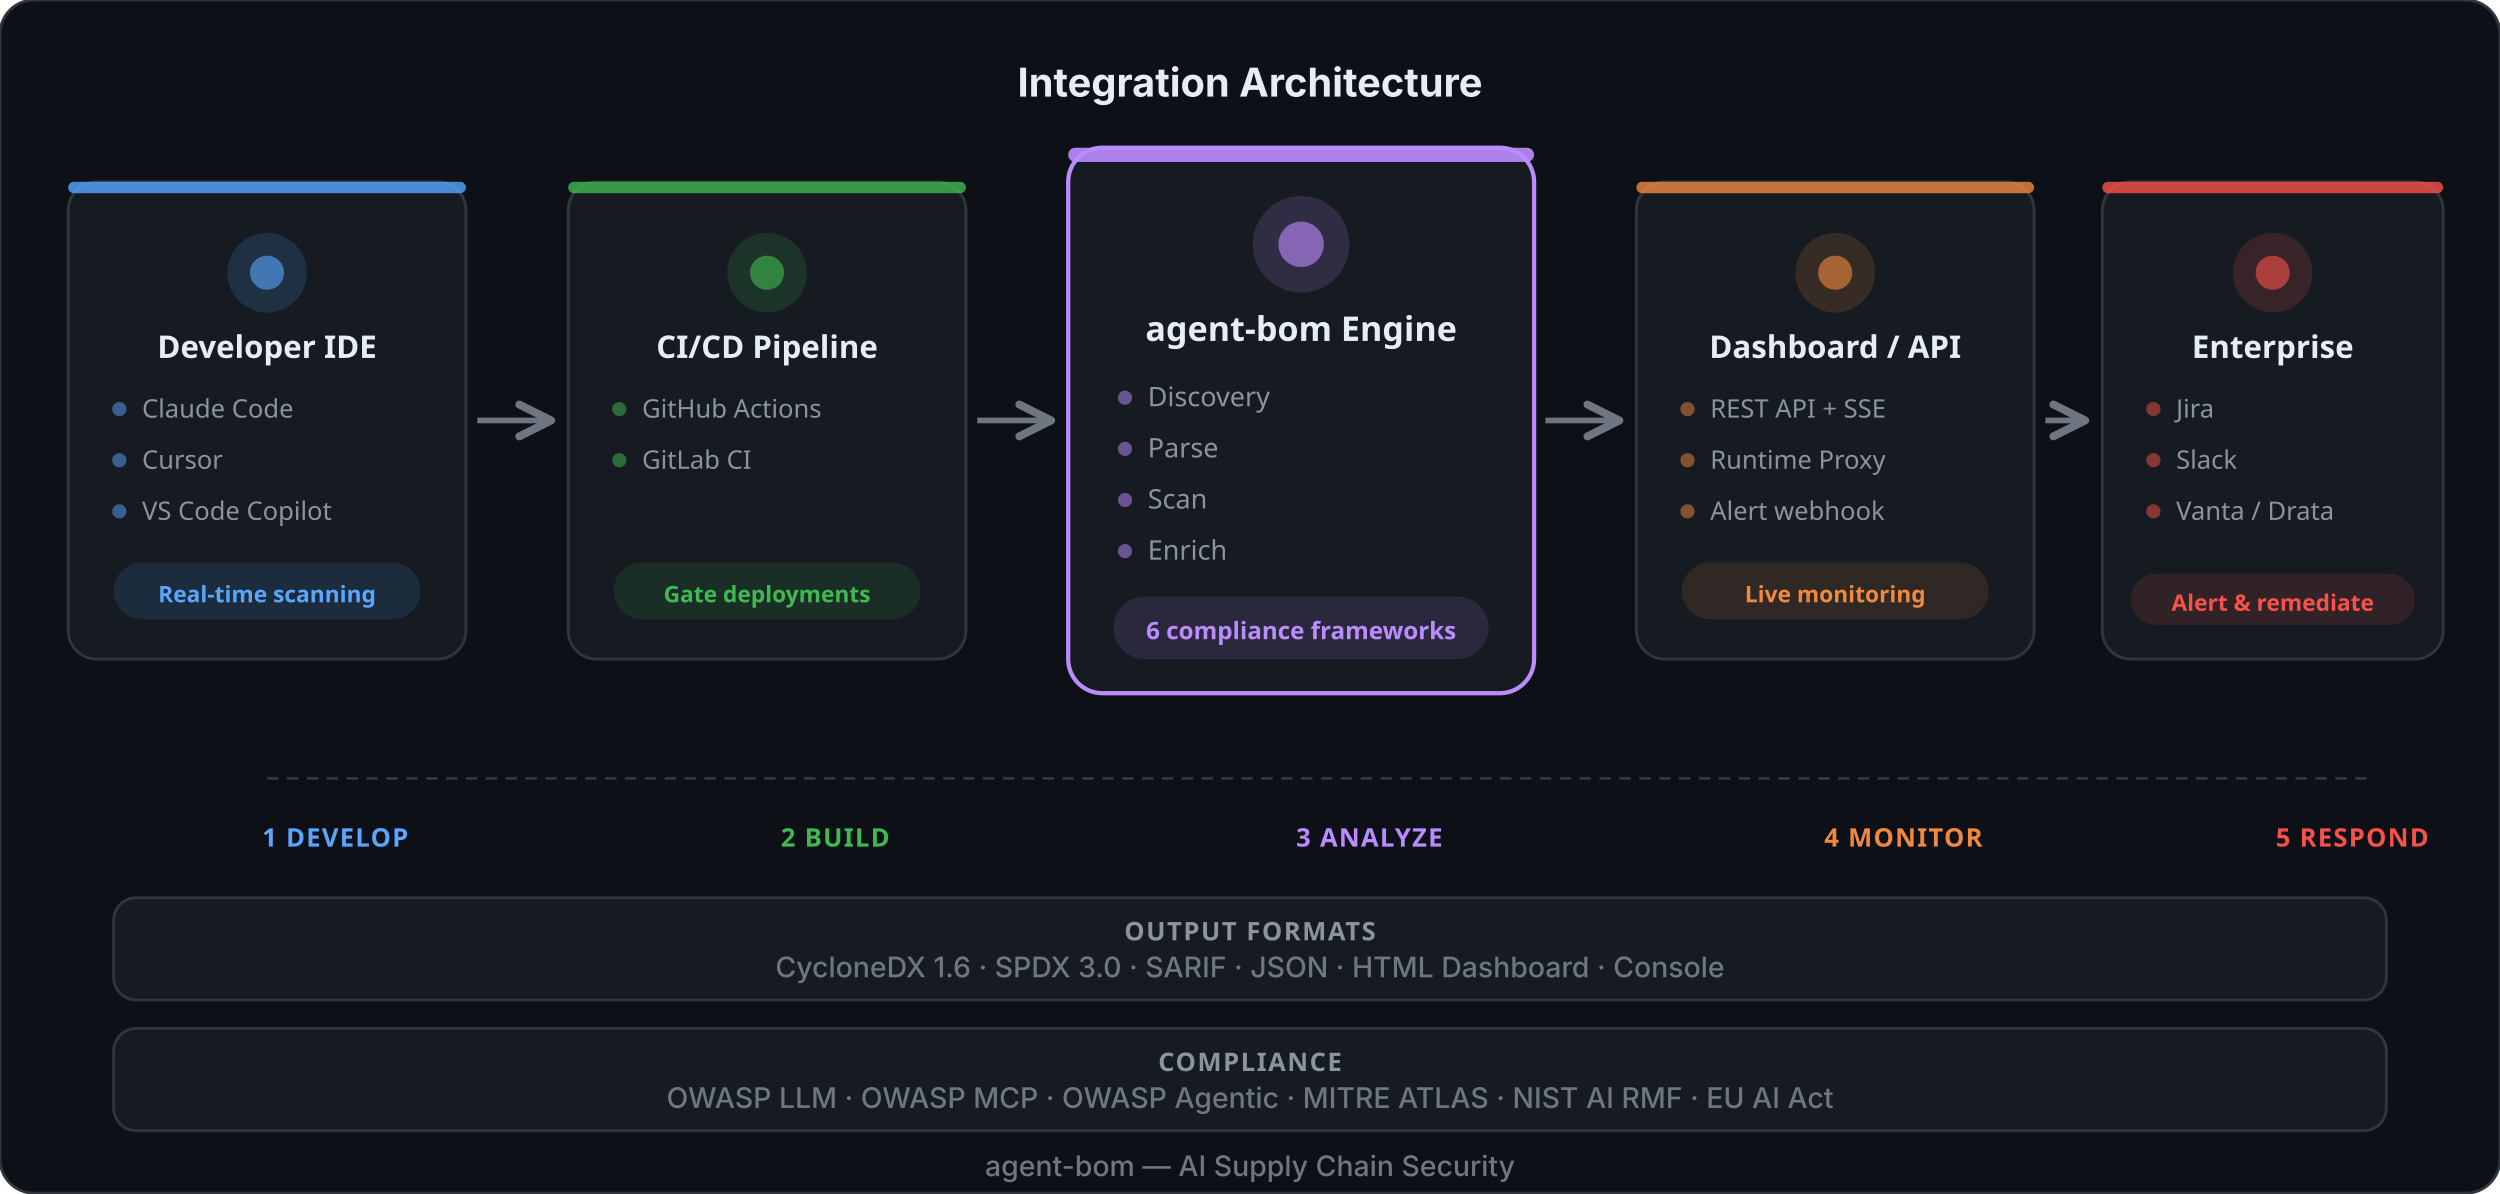
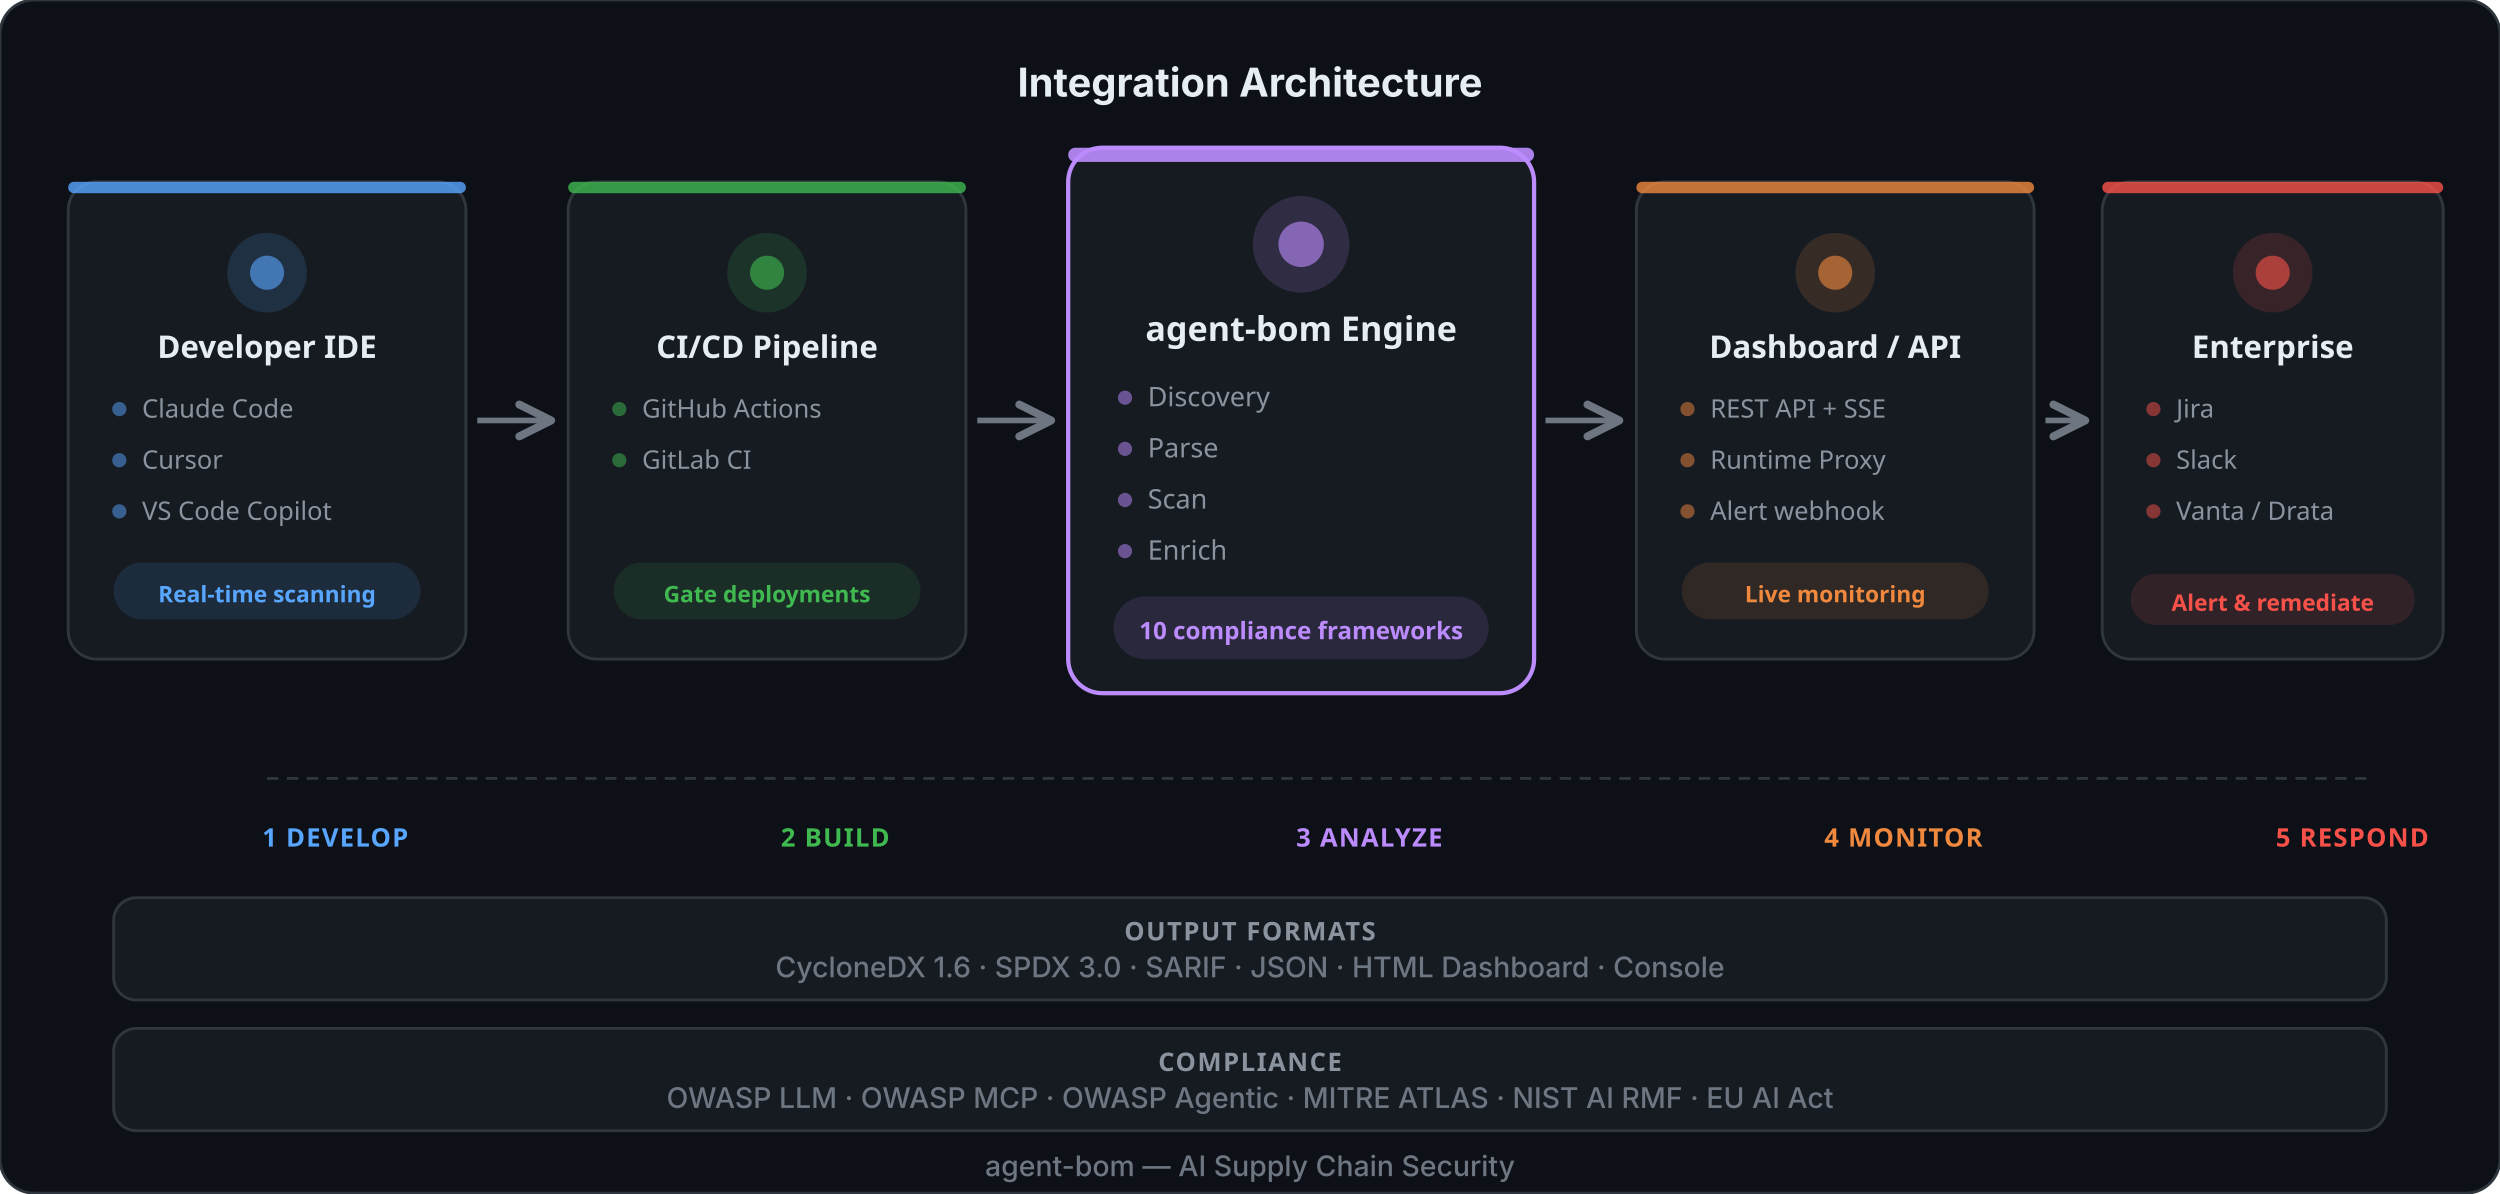
<svg xmlns="http://www.w3.org/2000/svg" viewBox="0 0 880 420" fill="none">
  <style>
    .title { font: 700 14px system-ui, -apple-system, sans-serif; fill: #e6edf3; }
    .node-label { font: 700 11px system-ui, sans-serif; fill: #e6edf3; }
    .node-sub { font: 400 9px system-ui, sans-serif; fill: #8b949e; }
    .node-tag { font: 600 8px system-ui, sans-serif; }
    .engine-label { font: 700 12px system-ui, sans-serif; fill: #e6edf3; }
    .engine-sub { font: 400 9.5px system-ui, sans-serif; fill: #8b949e; }
    .engine-tag { font: 600 8.5px system-ui, sans-serif; }
    .footer { font: 500 10px system-ui, -apple-system, sans-serif; fill: #6e7681; }
  </style>
  <defs>
    <marker id="arrow" viewBox="0 0 10 10" refX="9" refY="5" markerWidth="7" markerHeight="7" orient="auto">
      <path d="M1 1L9 5L1 9" stroke="#6e7681" stroke-width="2" fill="none" stroke-linecap="round" stroke-linejoin="round" />
    </marker>
  </defs>
  <rect width="880" height="420" rx="12" fill="#0d1117" stroke="#30363d" stroke-width="1" />
  <text x="440" y="34" text-anchor="middle" class="title">Integration Architecture</text>
  <g transform="translate(24, 64)">
    <rect width="140" height="168" rx="10" fill="#161b22" stroke="#30363d" stroke-width="1" />
    <rect x="0" y="0" width="140" height="4" rx="2" fill="#58a6ff" opacity="0.8" />
    <circle cx="70" cy="32" r="14" fill="#58a6ff" opacity="0.15" />
    <circle cx="70" cy="32" r="6" fill="#58a6ff" opacity="0.6" />
    <text x="70" y="62" text-anchor="middle" class="node-label">Developer IDE</text>
    <g transform="translate(14, 76)">
      <circle cx="4" cy="4" r="2.5" fill="#58a6ff" opacity="0.5" />
      <text x="12" y="7" class="node-sub">Claude Code</text>
    </g>
    <g transform="translate(14, 94)">
      <circle cx="4" cy="4" r="2.5" fill="#58a6ff" opacity="0.5" />
      <text x="12" y="7" class="node-sub">Cursor</text>
    </g>
    <g transform="translate(14, 112)">
      <circle cx="4" cy="4" r="2.5" fill="#58a6ff" opacity="0.5" />
      <text x="12" y="7" class="node-sub">VS Code Copilot</text>
    </g>
    <rect x="16" y="134" width="108" height="20" rx="10" fill="#58a6ff" opacity="0.12" />
    <text x="70" y="148" text-anchor="middle" class="node-tag" fill="#58a6ff">Real-time scanning</text>
  </g>
  <line x1="168" y1="148" x2="194" y2="148" stroke="#6e7681" stroke-width="2" marker-end="url(#arrow)" />
  <g transform="translate(200, 64)">
    <rect width="140" height="168" rx="10" fill="#161b22" stroke="#30363d" stroke-width="1" />
    <rect x="0" y="0" width="140" height="4" rx="2" fill="#3fb950" opacity="0.8" />
    <circle cx="70" cy="32" r="14" fill="#3fb950" opacity="0.15" />
    <circle cx="70" cy="32" r="6" fill="#3fb950" opacity="0.6" />
    <text x="70" y="62" text-anchor="middle" class="node-label">CI/CD Pipeline</text>
    <g transform="translate(14, 76)">
      <circle cx="4" cy="4" r="2.5" fill="#3fb950" opacity="0.5" />
      <text x="12" y="7" class="node-sub">GitHub Actions</text>
    </g>
    <g transform="translate(14, 94)">
      <circle cx="4" cy="4" r="2.5" fill="#3fb950" opacity="0.5" />
      <text x="12" y="7" class="node-sub">GitLab CI</text>
    </g>
    <rect x="16" y="134" width="108" height="20" rx="10" fill="#3fb950" opacity="0.12" />
    <text x="70" y="148" text-anchor="middle" class="node-tag" fill="#3fb950">Gate deployments</text>
  </g>
  <line x1="344" y1="148" x2="370" y2="148" stroke="#6e7681" stroke-width="2" marker-end="url(#arrow)" />
  <g transform="translate(376, 52)">
    <rect width="164" height="192" rx="12" fill="#161b22" stroke="#bc8cff" stroke-width="1.5" opacity="1" />
    <rect x="0" y="0" width="164" height="5" rx="2.5" fill="#bc8cff" opacity="0.9" />
    <circle cx="82" cy="34" r="17" fill="#bc8cff" opacity="0.15" />
    <circle cx="82" cy="34" r="8" fill="#bc8cff" opacity="0.6" />
    <text x="82" y="68" text-anchor="middle" class="engine-label">agent-bom Engine</text>
    <g transform="translate(16, 84)">
      <circle cx="4" cy="4" r="2.5" fill="#bc8cff" opacity="0.5" />
      <text x="12" y="7" class="engine-sub">Discovery</text>
    </g>
    <g transform="translate(16, 102)">
      <circle cx="4" cy="4" r="2.5" fill="#bc8cff" opacity="0.5" />
      <text x="12" y="7" class="engine-sub">Parse</text>
    </g>
    <g transform="translate(16, 120)">
      <circle cx="4" cy="4" r="2.5" fill="#bc8cff" opacity="0.5" />
      <text x="12" y="7" class="engine-sub">Scan</text>
    </g>
    <g transform="translate(16, 138)">
      <circle cx="4" cy="4" r="2.5" fill="#bc8cff" opacity="0.5" />
      <text x="12" y="7" class="engine-sub">Enrich</text>
    </g>
    <rect x="16" y="158" width="132" height="22" rx="11" fill="#bc8cff" opacity="0.12" />
-     <text x="82" y="173" text-anchor="middle" class="engine-tag" fill="#bc8cff">6 compliance frameworks</text>
+     <text x="82" y="173" text-anchor="middle" class="engine-tag" fill="#bc8cff">10 compliance frameworks</text>
  </g>
  <line x1="544" y1="148" x2="570" y2="148" stroke="#6e7681" stroke-width="2" marker-end="url(#arrow)" />
  <g transform="translate(576, 64)">
    <rect width="140" height="168" rx="10" fill="#161b22" stroke="#30363d" stroke-width="1" />
    <rect x="0" y="0" width="140" height="4" rx="2" fill="#f0883e" opacity="0.8" />
    <circle cx="70" cy="32" r="14" fill="#f0883e" opacity="0.15" />
    <circle cx="70" cy="32" r="6" fill="#f0883e" opacity="0.6" />
    <text x="70" y="62" text-anchor="middle" class="node-label">Dashboard / API</text>
    <g transform="translate(14, 76)">
      <circle cx="4" cy="4" r="2.5" fill="#f0883e" opacity="0.5" />
      <text x="12" y="7" class="node-sub">REST API + SSE</text>
    </g>
    <g transform="translate(14, 94)">
      <circle cx="4" cy="4" r="2.5" fill="#f0883e" opacity="0.5" />
      <text x="12" y="7" class="node-sub">Runtime Proxy</text>
    </g>
    <g transform="translate(14, 112)">
      <circle cx="4" cy="4" r="2.5" fill="#f0883e" opacity="0.5" />
      <text x="12" y="7" class="node-sub">Alert webhook</text>
    </g>
    <rect x="16" y="134" width="108" height="20" rx="10" fill="#f0883e" opacity="0.12" />
    <text x="70" y="148" text-anchor="middle" class="node-tag" fill="#f0883e">Live monitoring</text>
  </g>
  <line x1="720" y1="148" x2="734" y2="148" stroke="#6e7681" stroke-width="2" marker-end="url(#arrow)" />
  <g transform="translate(740, 64)">
    <rect width="120" height="168" rx="10" fill="#161b22" stroke="#30363d" stroke-width="1" />
    <rect x="0" y="0" width="120" height="4" rx="2" fill="#f85149" opacity="0.8" />
    <circle cx="60" cy="32" r="14" fill="#f85149" opacity="0.15" />
    <circle cx="60" cy="32" r="6" fill="#f85149" opacity="0.6" />
    <text x="60" y="62" text-anchor="middle" class="node-label">Enterprise</text>
    <g transform="translate(14, 76)">
      <circle cx="4" cy="4" r="2.5" fill="#f85149" opacity="0.5" />
      <text x="12" y="7" class="node-sub">Jira</text>
    </g>
    <g transform="translate(14, 94)">
      <circle cx="4" cy="4" r="2.5" fill="#f85149" opacity="0.5" />
      <text x="12" y="7" class="node-sub">Slack</text>
    </g>
    <g transform="translate(14, 112)">
      <circle cx="4" cy="4" r="2.5" fill="#f85149" opacity="0.5" />
      <text x="12" y="7" class="node-sub">Vanta / Drata</text>
    </g>
    <rect x="10" y="138" width="100" height="18" rx="9" fill="#f85149" opacity="0.12" />
    <text x="60" y="151" text-anchor="middle" class="node-tag" fill="#f85149">Alert &amp; remediate</text>
  </g>
  <g transform="translate(24, 260)">
    <line x1="70" y1="14" x2="810" y2="14" stroke="#30363d" stroke-width="1" stroke-dasharray="4 3" />
    <text x="94" y="38" text-anchor="middle" font-family="system-ui, sans-serif" font-size="9" font-weight="600" fill="#58a6ff" letter-spacing="0.05em">1 DEVELOP</text>
    <text x="270" y="38" text-anchor="middle" font-family="system-ui, sans-serif" font-size="9" font-weight="600" fill="#3fb950" letter-spacing="0.05em">2 BUILD</text>
    <text x="458" y="38" text-anchor="middle" font-family="system-ui, sans-serif" font-size="9" font-weight="600" fill="#bc8cff" letter-spacing="0.05em">3 ANALYZE</text>
    <text x="646" y="38" text-anchor="middle" font-family="system-ui, sans-serif" font-size="9" font-weight="600" fill="#f0883e" letter-spacing="0.05em">4 MONITOR</text>
    <text x="804" y="38" text-anchor="middle" font-family="system-ui, sans-serif" font-size="9" font-weight="600" fill="#f85149" letter-spacing="0.05em">5 RESPOND</text>
  </g>
  <g transform="translate(40, 316)">
    <rect width="800" height="36" rx="8" fill="#161b22" stroke="#30363d" stroke-width="1" />
    <text x="400" y="15" text-anchor="middle" font-family="system-ui, sans-serif" font-size="9" font-weight="700" fill="#8b949e" letter-spacing="0.06em">OUTPUT FORMATS</text>
    <text x="400" y="28" text-anchor="middle" class="footer">CycloneDX 1.6  ·  SPDX 3.0  ·  SARIF  ·  JSON  ·  HTML Dashboard  ·  Console</text>
  </g>
  <g transform="translate(40, 362)">
    <rect width="800" height="36" rx="8" fill="#161b22" stroke="#30363d" stroke-width="1" />
    <text x="400" y="15" text-anchor="middle" font-family="system-ui, sans-serif" font-size="9" font-weight="700" fill="#8b949e" letter-spacing="0.06em">COMPLIANCE</text>
    <text x="400" y="28" text-anchor="middle" class="footer">OWASP LLM  ·  OWASP MCP  ·  OWASP Agentic  ·  MITRE ATLAS  ·  NIST AI RMF  ·  EU AI Act</text>
  </g>
  <text x="440" y="414" text-anchor="middle" class="footer">agent-bom — AI Supply Chain Security</text>
</svg>
